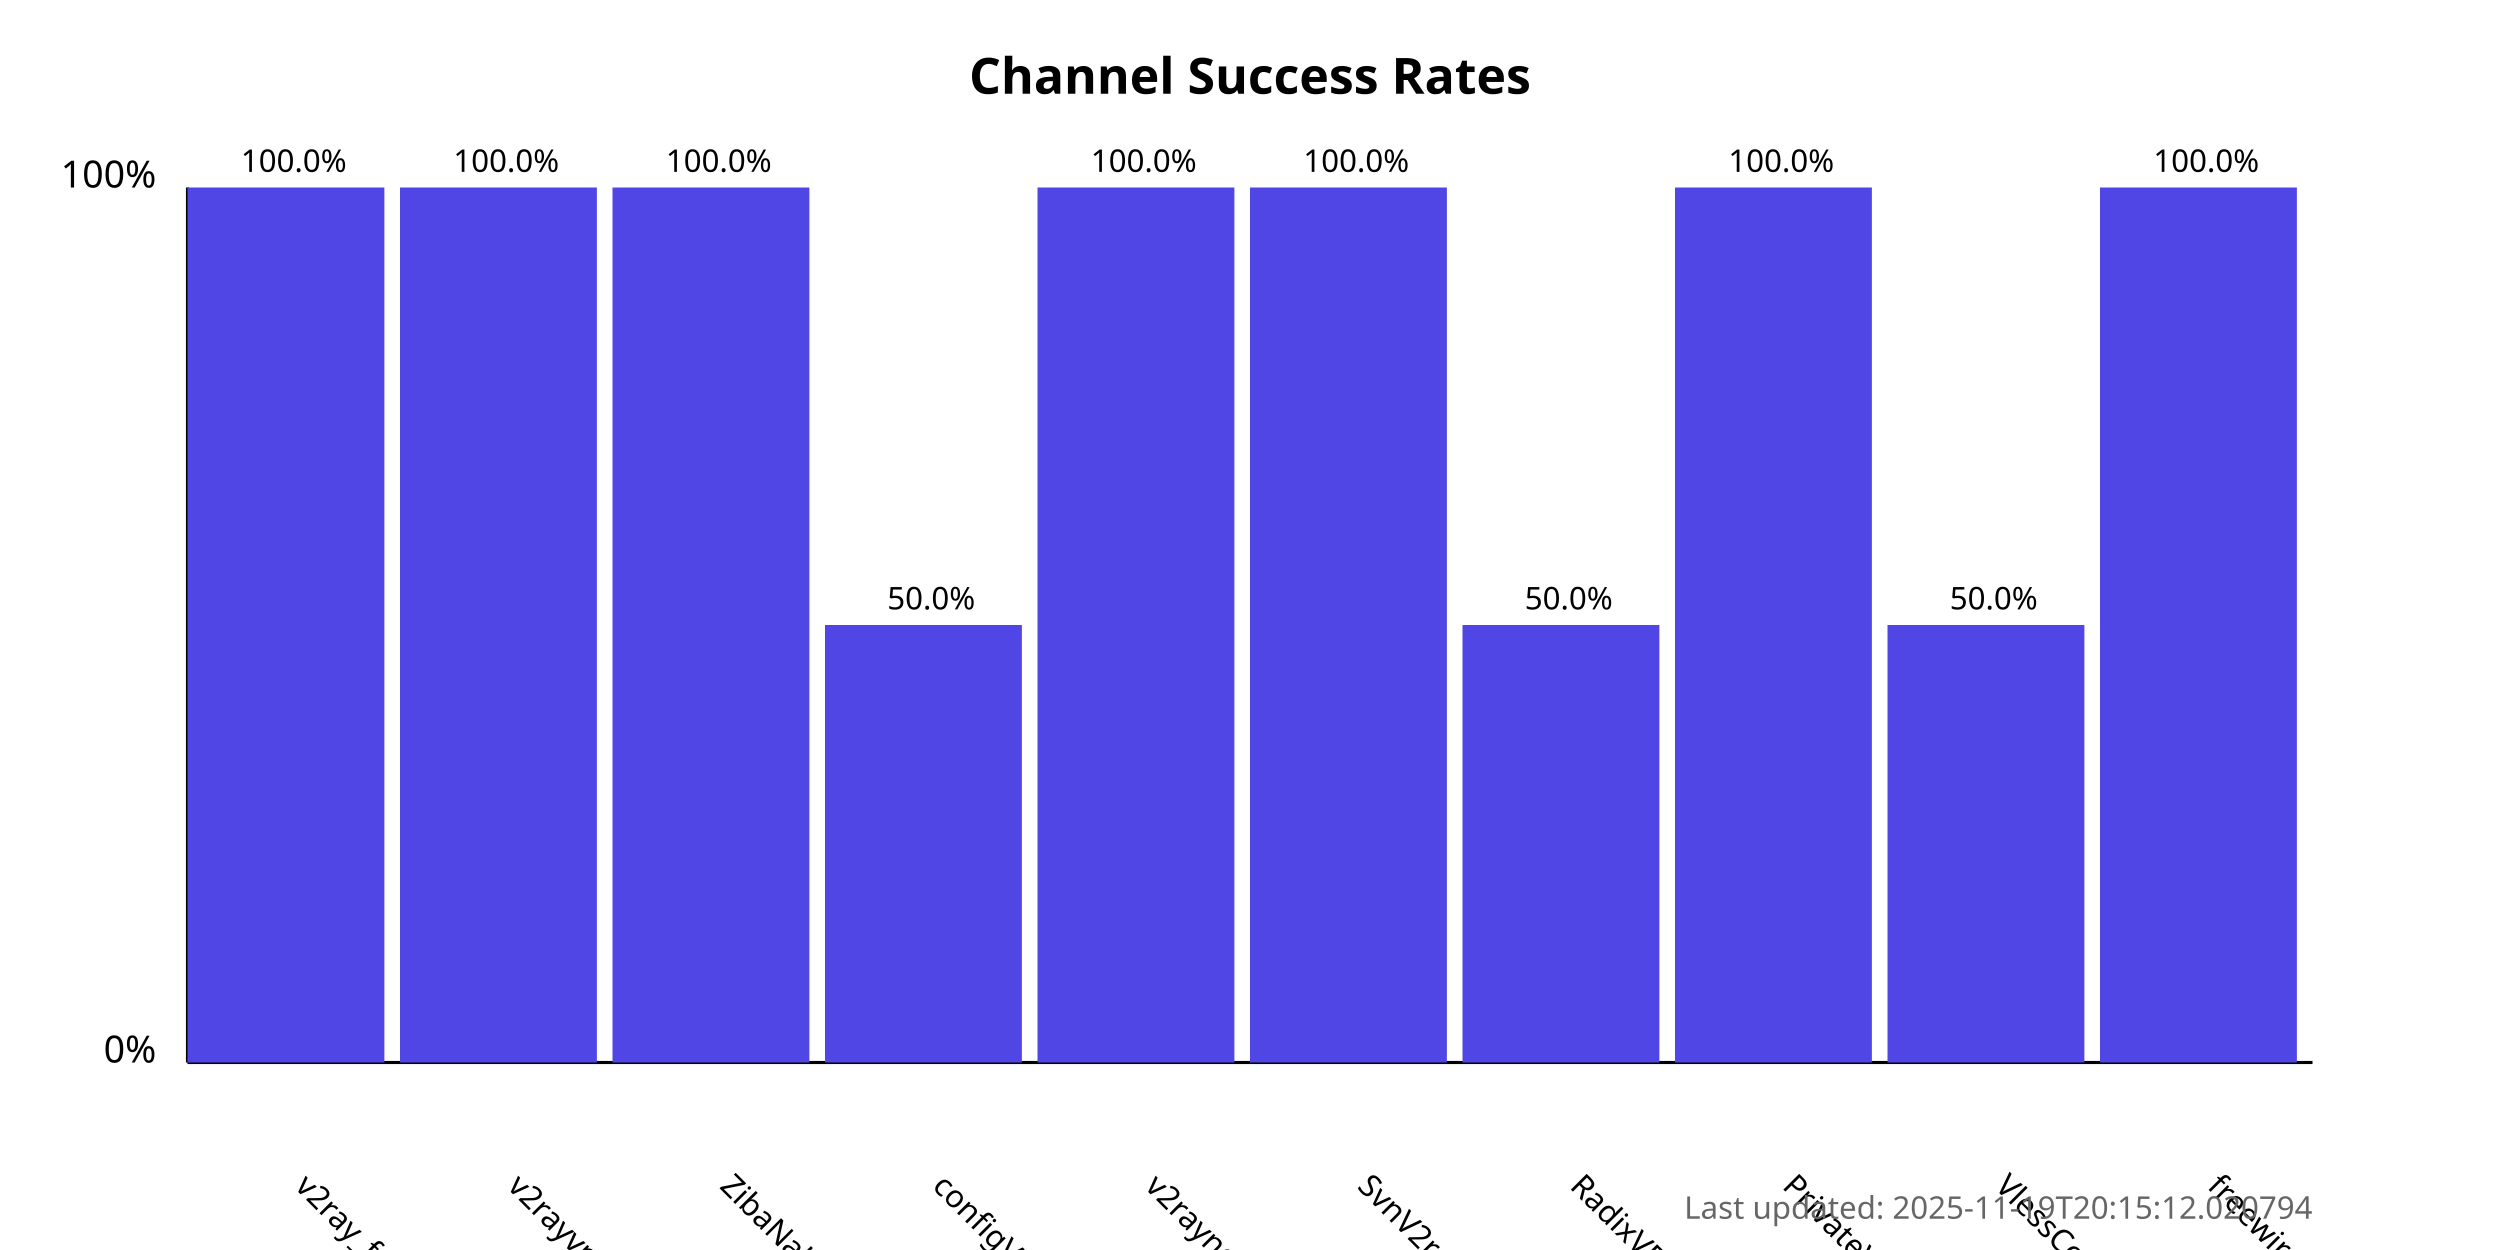
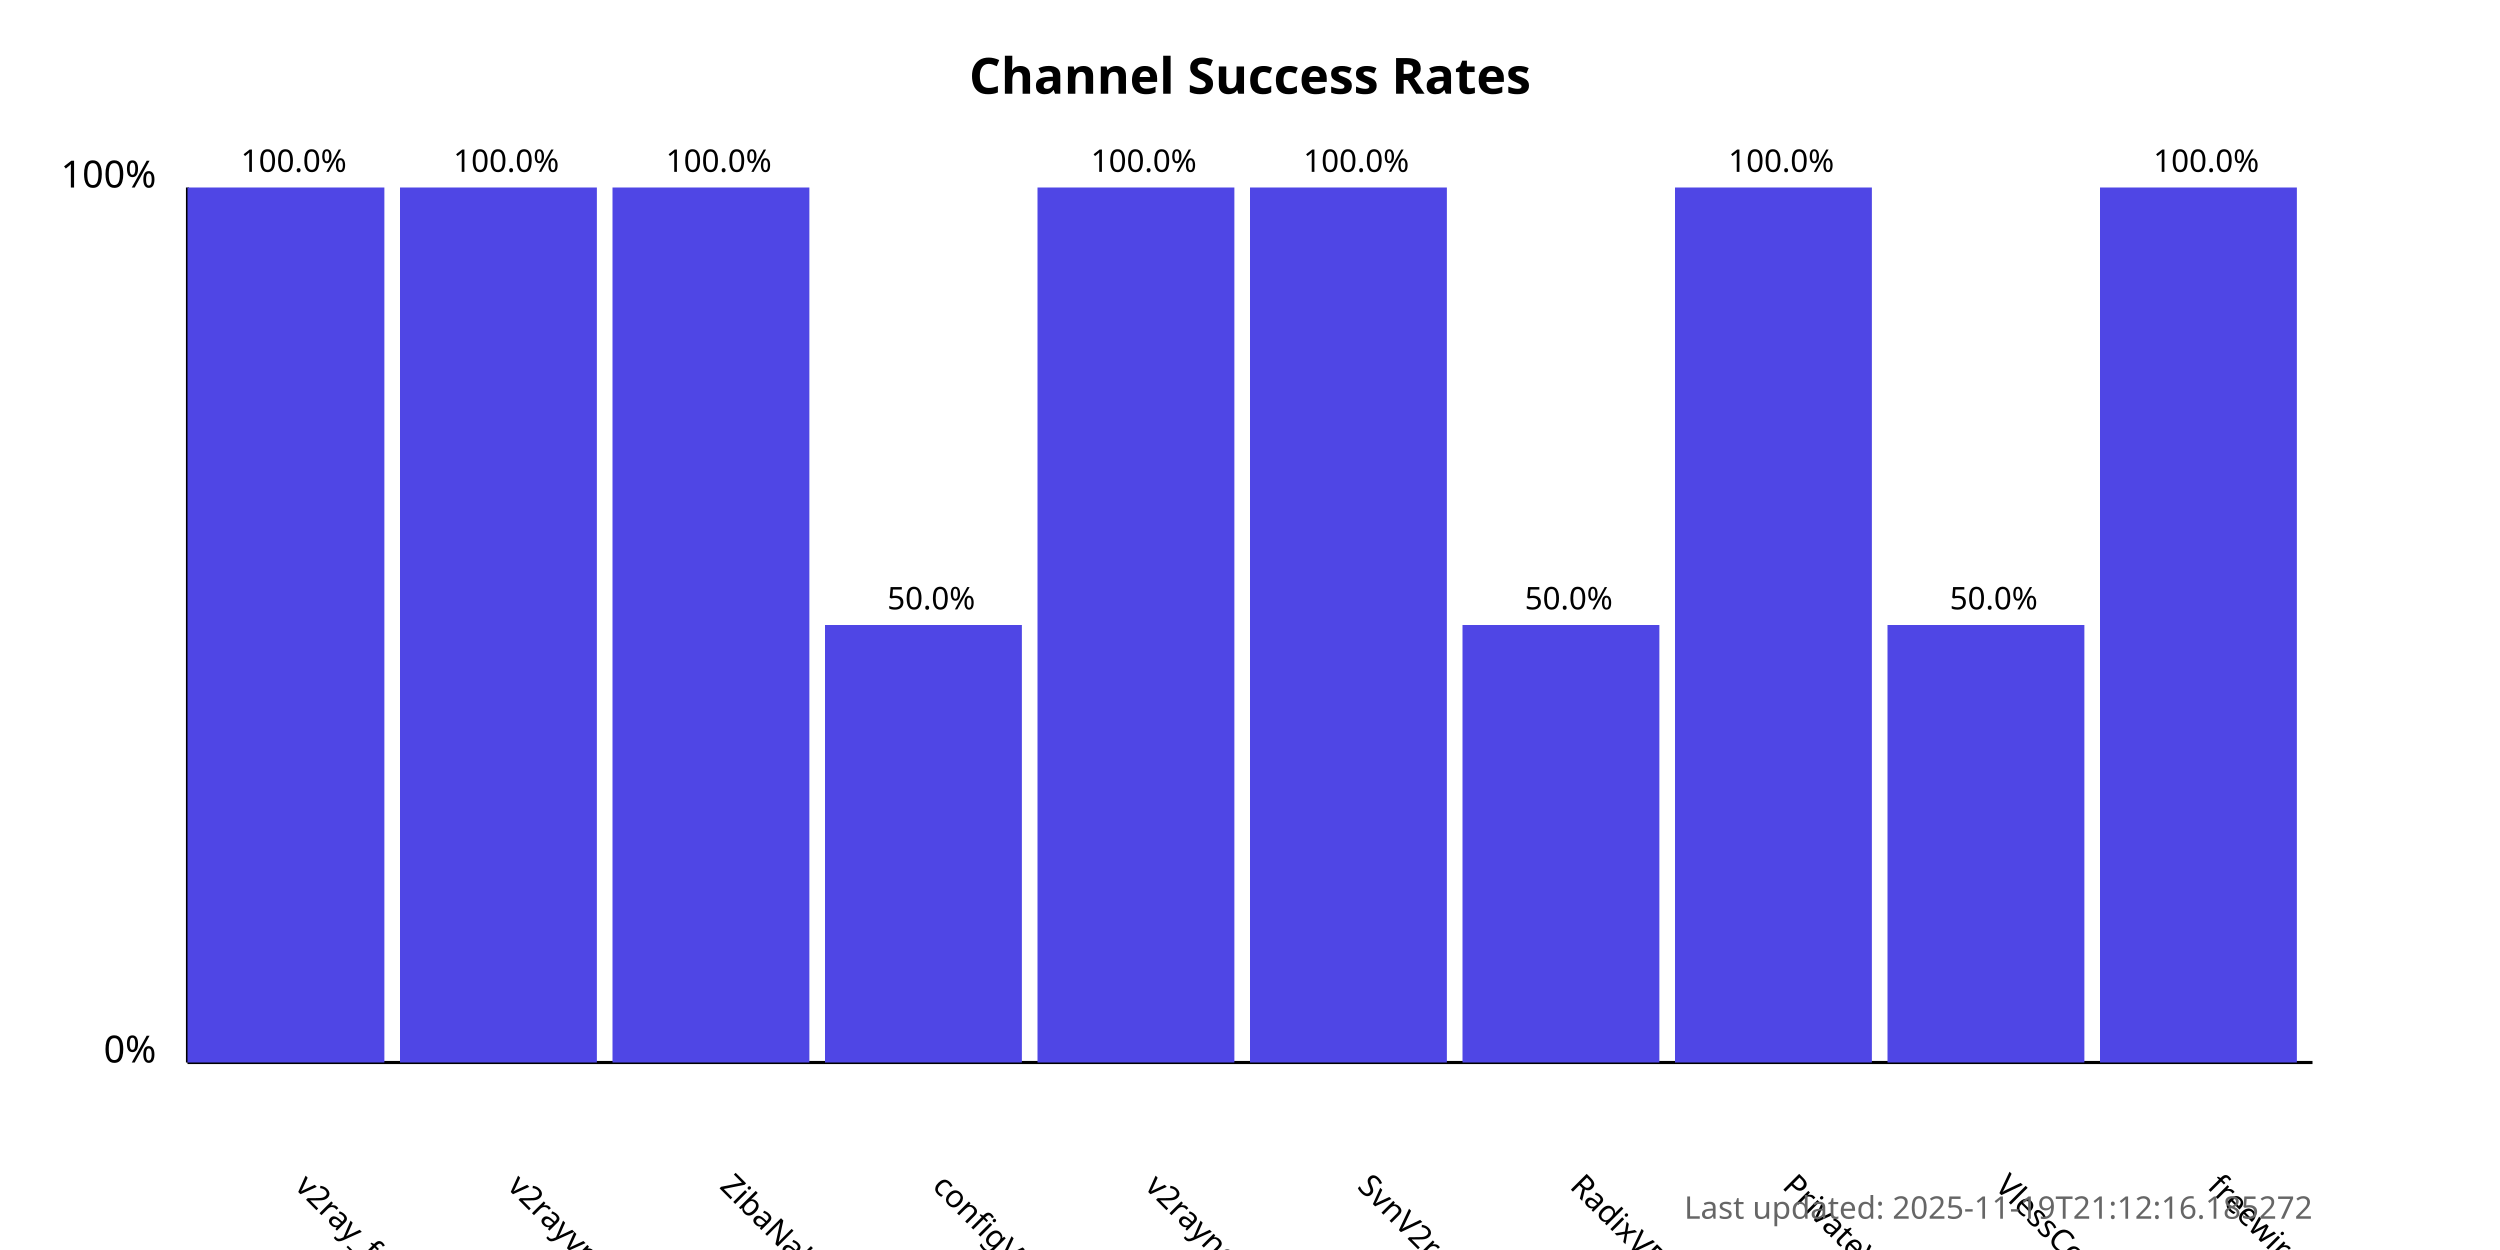
<svg xmlns="http://www.w3.org/2000/svg" width="800" height="400">
  <style>
            .chart-title { font: bold 16px sans-serif; }
            .axis-label { font: 12px sans-serif; }
            .tick-label { font: 10px sans-serif; }
            .bar { fill: #4f46e5; }
            .bar:hover { fill: #6366f1; }
            .timestamp { font: 10px sans-serif; fill: #666; }
        </style>
  <text x="400.0" y="30" text-anchor="middle" class="chart-title">
            Channel Success Rates
        </text>
  <line x1="60" y1="340" x2="60" y2="60" stroke="black" stroke-width="1" />
  <line x1="60" y1="340" x2="740" y2="340" stroke="black" stroke-width="1" />
  <text x="50" y="340" text-anchor="end" class="axis-label">0%</text>
  <text x="50" y="60" text-anchor="end" class="axis-label">100%</text>
  <g>
    <rect x="60" y="60.0" width="63.0" height="280.0" class="bar" />
    <text x="94.0" y="380" transform="rotate(45, 94.0, 380)" text-anchor="start" class="tick-label">
                v2ray_free_conf
            </text>
    <text x="94.0" y="55.0" text-anchor="middle" class="tick-label">
                100.0%
            </text>
  </g>
  <g>
    <rect x="128.0" y="60.0" width="63.0" height="280.0" class="bar" />
    <text x="162.0" y="380" transform="rotate(45, 162.0, 380)" text-anchor="start" class="tick-label">
                v2rayvpno
            </text>
    <text x="162.0" y="55.0" text-anchor="middle" class="tick-label">
                100.0%
            </text>
  </g>
  <g>
    <rect x="196.0" y="60.0" width="63.0" height="280.0" class="bar" />
    <text x="230.0" y="380" transform="rotate(45, 230.0, 380)" text-anchor="start" class="tick-label">
                ZibaNabz
            </text>
    <text x="230.0" y="55.0" text-anchor="middle" class="tick-label">
                100.0%
            </text>
  </g>
  <g>
    <rect x="264.0" y="200.0" width="63.0" height="140.0" class="bar" />
    <text x="298.0" y="380" transform="rotate(45, 298.0, 380)" text-anchor="start" class="tick-label">
                configV2rayForFree
            </text>
    <text x="298.0" y="195.0" text-anchor="middle" class="tick-label">
                50.0%
            </text>
  </g>
  <g>
    <rect x="332.0" y="60.0" width="63.0" height="280.0" class="bar" />
    <text x="366.0" y="380" transform="rotate(45, 366.0, 380)" text-anchor="start" class="tick-label">
                v2rayngvpn
            </text>
    <text x="366.0" y="55.0" text-anchor="middle" class="tick-label">
                100.0%
            </text>
  </g>
  <g>
    <rect x="400.0" y="60.0" width="63.0" height="280.0" class="bar" />
    <text x="434.0" y="380" transform="rotate(45, 434.0, 380)" text-anchor="start" class="tick-label">
                SvnV2ray
            </text>
    <text x="434.0" y="55.0" text-anchor="middle" class="tick-label">
                100.0%
            </text>
  </g>
  <g>
    <rect x="468.0" y="200.0" width="63.0" height="140.0" class="bar" />
    <text x="502.0" y="380" transform="rotate(45, 502.0, 380)" text-anchor="start" class="tick-label">
                RadixVPN
            </text>
    <text x="502.0" y="195.0" text-anchor="middle" class="tick-label">
                50.0%
            </text>
  </g>
  <g>
    <rect x="536.0" y="60.0" width="63.0" height="280.0" class="bar" />
    <text x="570.0" y="380" transform="rotate(45, 570.0, 380)" text-anchor="start" class="tick-label">
                PrivateVPNs
            </text>
    <text x="570.0" y="55.0" text-anchor="middle" class="tick-label">
                100.0%
            </text>
  </g>
  <g>
    <rect x="604.0" y="200.0" width="63.0" height="140.0" class="bar" />
    <text x="638.0" y="380" transform="rotate(45, 638.0, 380)" text-anchor="start" class="tick-label">
                VlessConfig
            </text>
    <text x="638.0" y="195.0" text-anchor="middle" class="tick-label">
                50.0%
            </text>
  </g>
  <g>
    <rect x="672.0" y="60.0" width="63.0" height="280.0" class="bar" />
    <text x="706.0" y="380" transform="rotate(45, 706.0, 380)" text-anchor="start" class="tick-label">
                freewireguard
            </text>
    <text x="706.0" y="55.0" text-anchor="middle" class="tick-label">
                100.0%
            </text>
  </g>
  <text x="740" y="390" text-anchor="end" class="timestamp">
-             Last updated: 2025-11-19T20:15:12.020794
+             Last updated: 2025-11-19T21:12:16.185272
        </text>
</svg>
